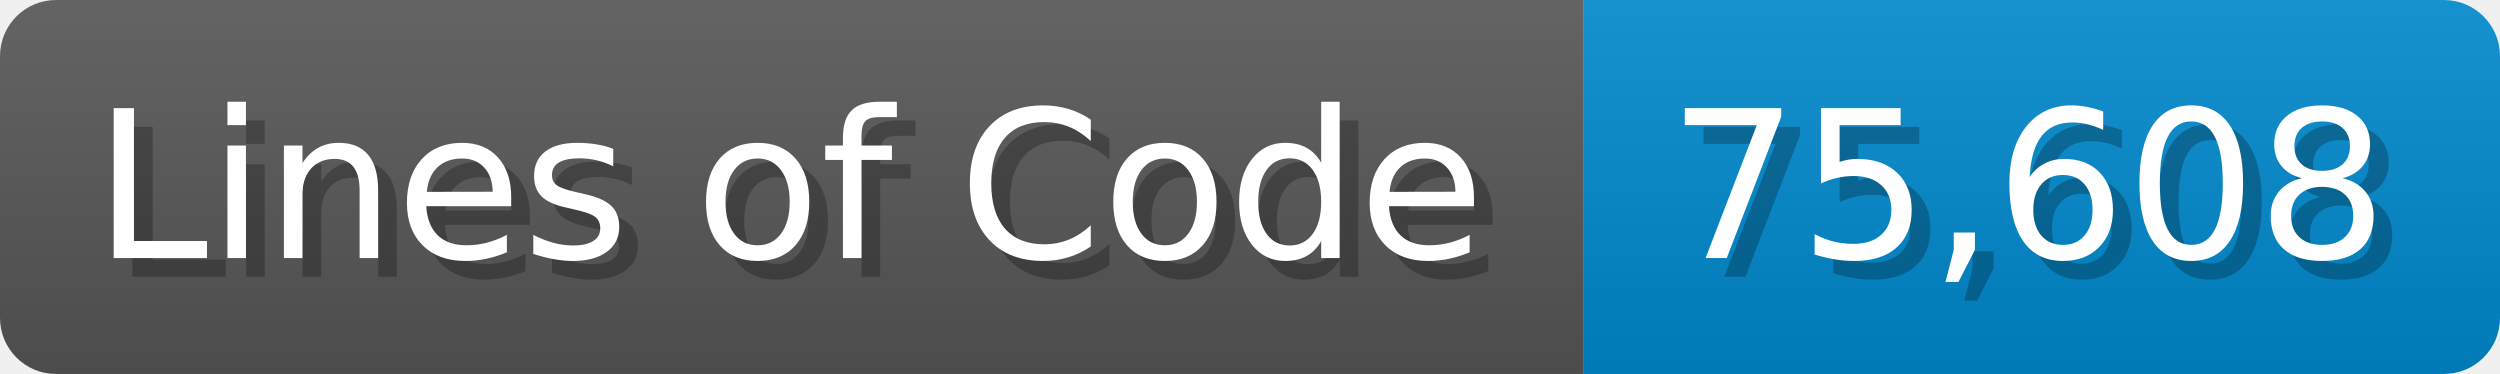
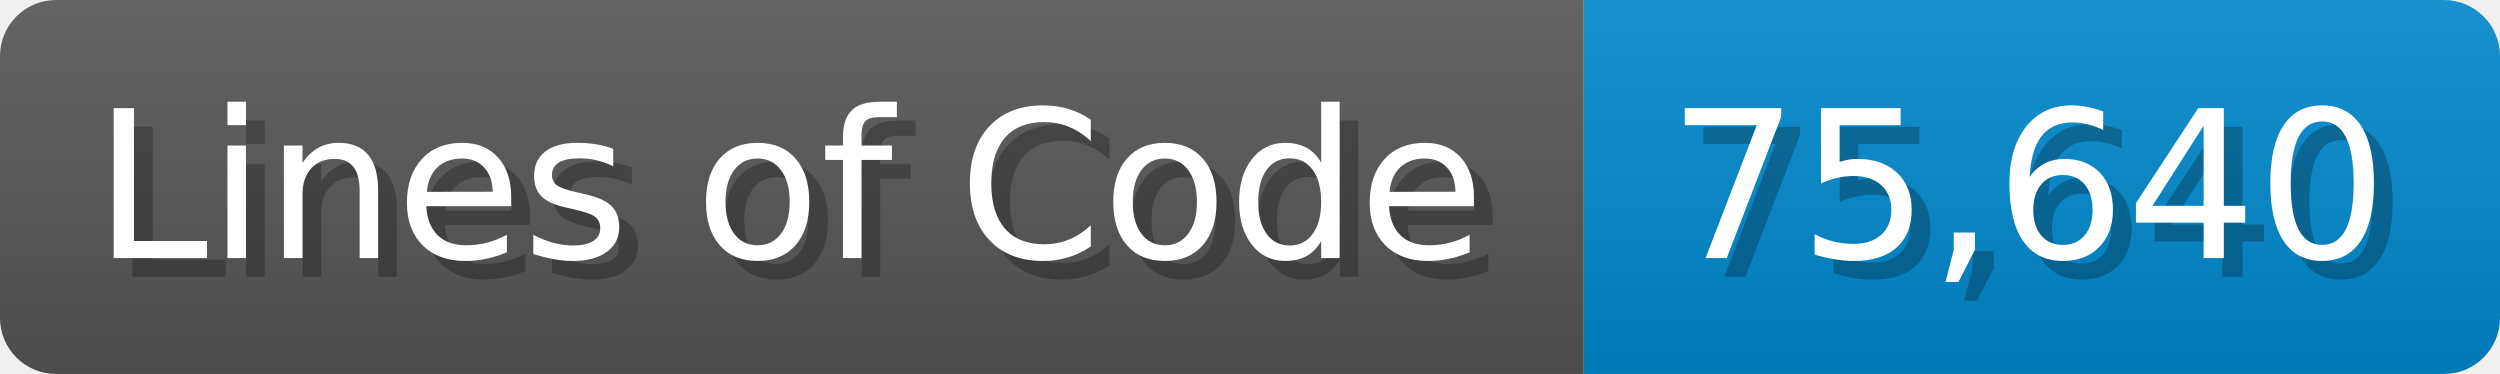
<svg xmlns="http://www.w3.org/2000/svg" width="133.7" height="20" viewBox="0 0 1337 200">
  <linearGradient id="a" x2="0" y2="100%">
    <stop offset="0" stop-opacity=".1" stop-color="#EEE" />
    <stop offset="1" stop-opacity=".1" />
  </linearGradient>
  <mask id="m">
    <rect width="1337" height="200" rx="30" fill="#FFF" />
  </mask>
  <g mask="url(#m)">
    <rect width="847" height="200" fill="#555" />
    <rect width="490" height="200" fill="#08C" x="847" />
    <rect width="1337" height="200" fill="url(#a)" />
  </g>
  <g fill="#fff" text-anchor="start" font-family="Verdana,DejaVu Sans,sans-serif" font-size="110">
    <text x="60" y="148" textLength="747" fill="#000" opacity="0.25">Lines of Code</text>
    <text x="50" y="138" textLength="747">Lines of Code</text>
-     <text x="902" y="148" textLength="390" fill="#000" opacity="0.25">75,608</text>
-     <text x="892" y="138" textLength="390">75,608</text>
+     <text x="902" y="148" textLength="390" fill="#000" opacity="0.25">75,640</text>
+     <text x="892" y="138" textLength="390">75,640</text>
  </g>
</svg>
